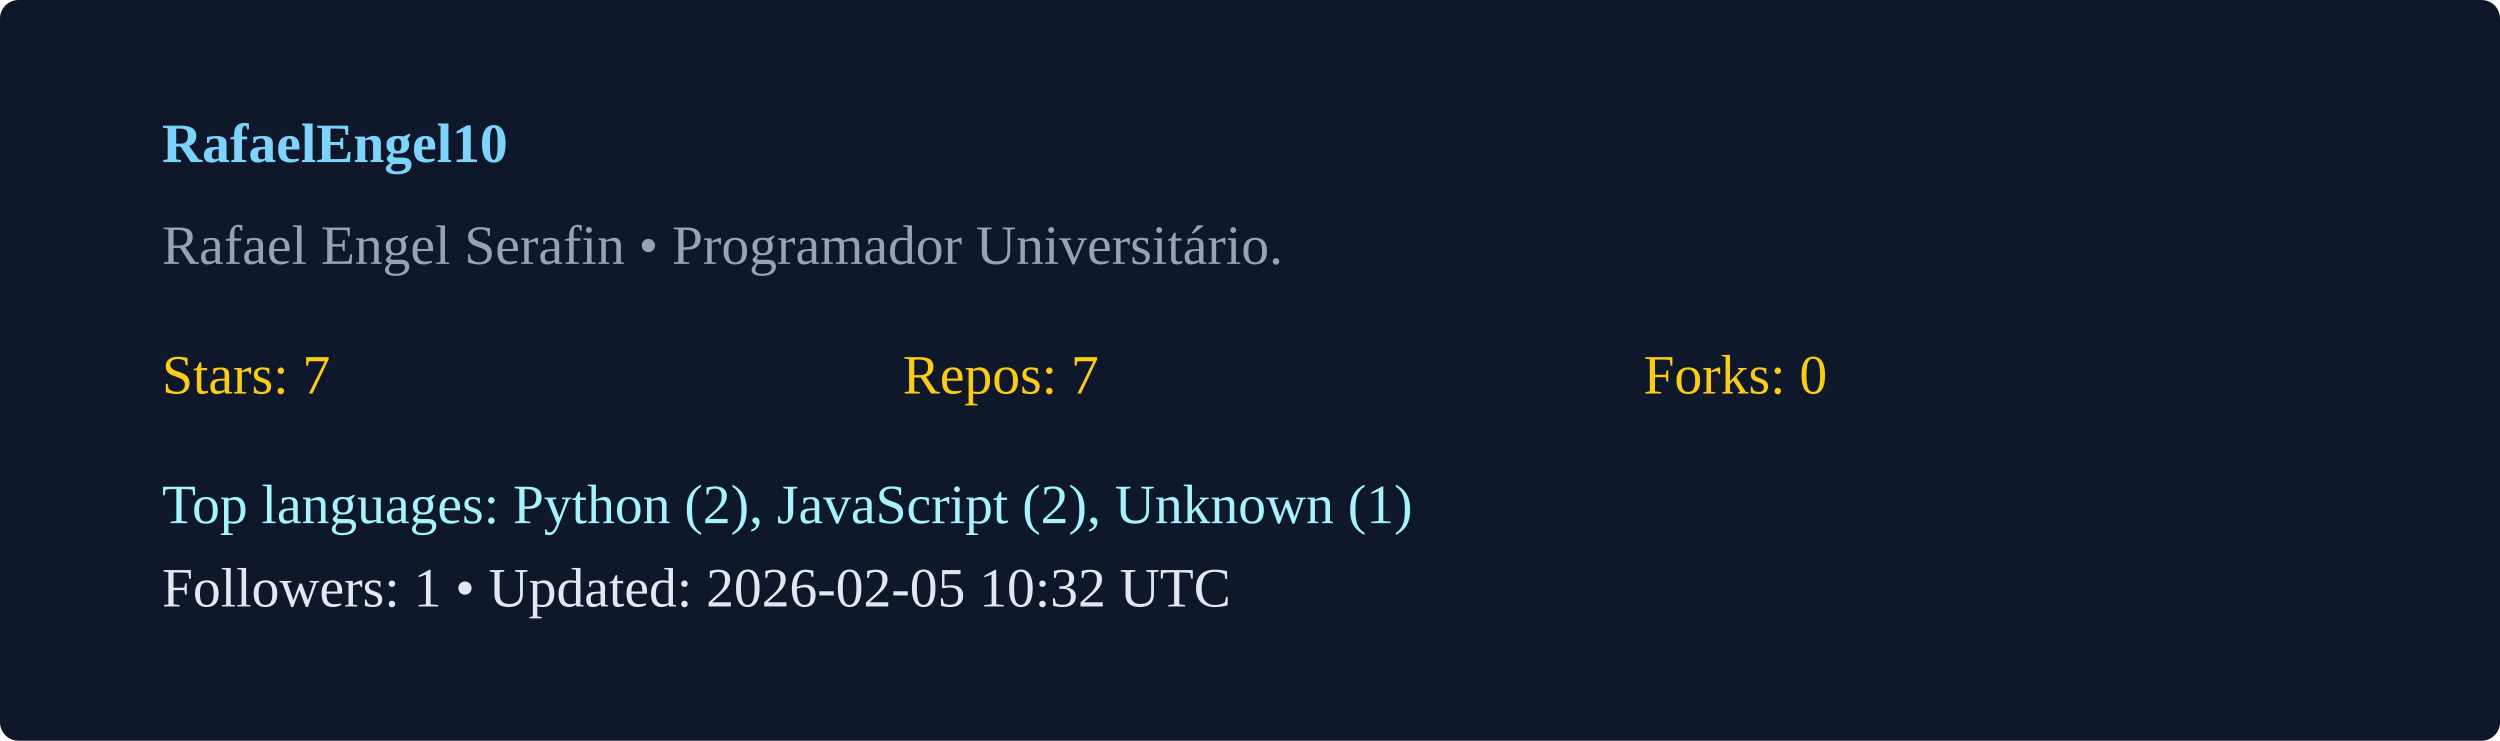
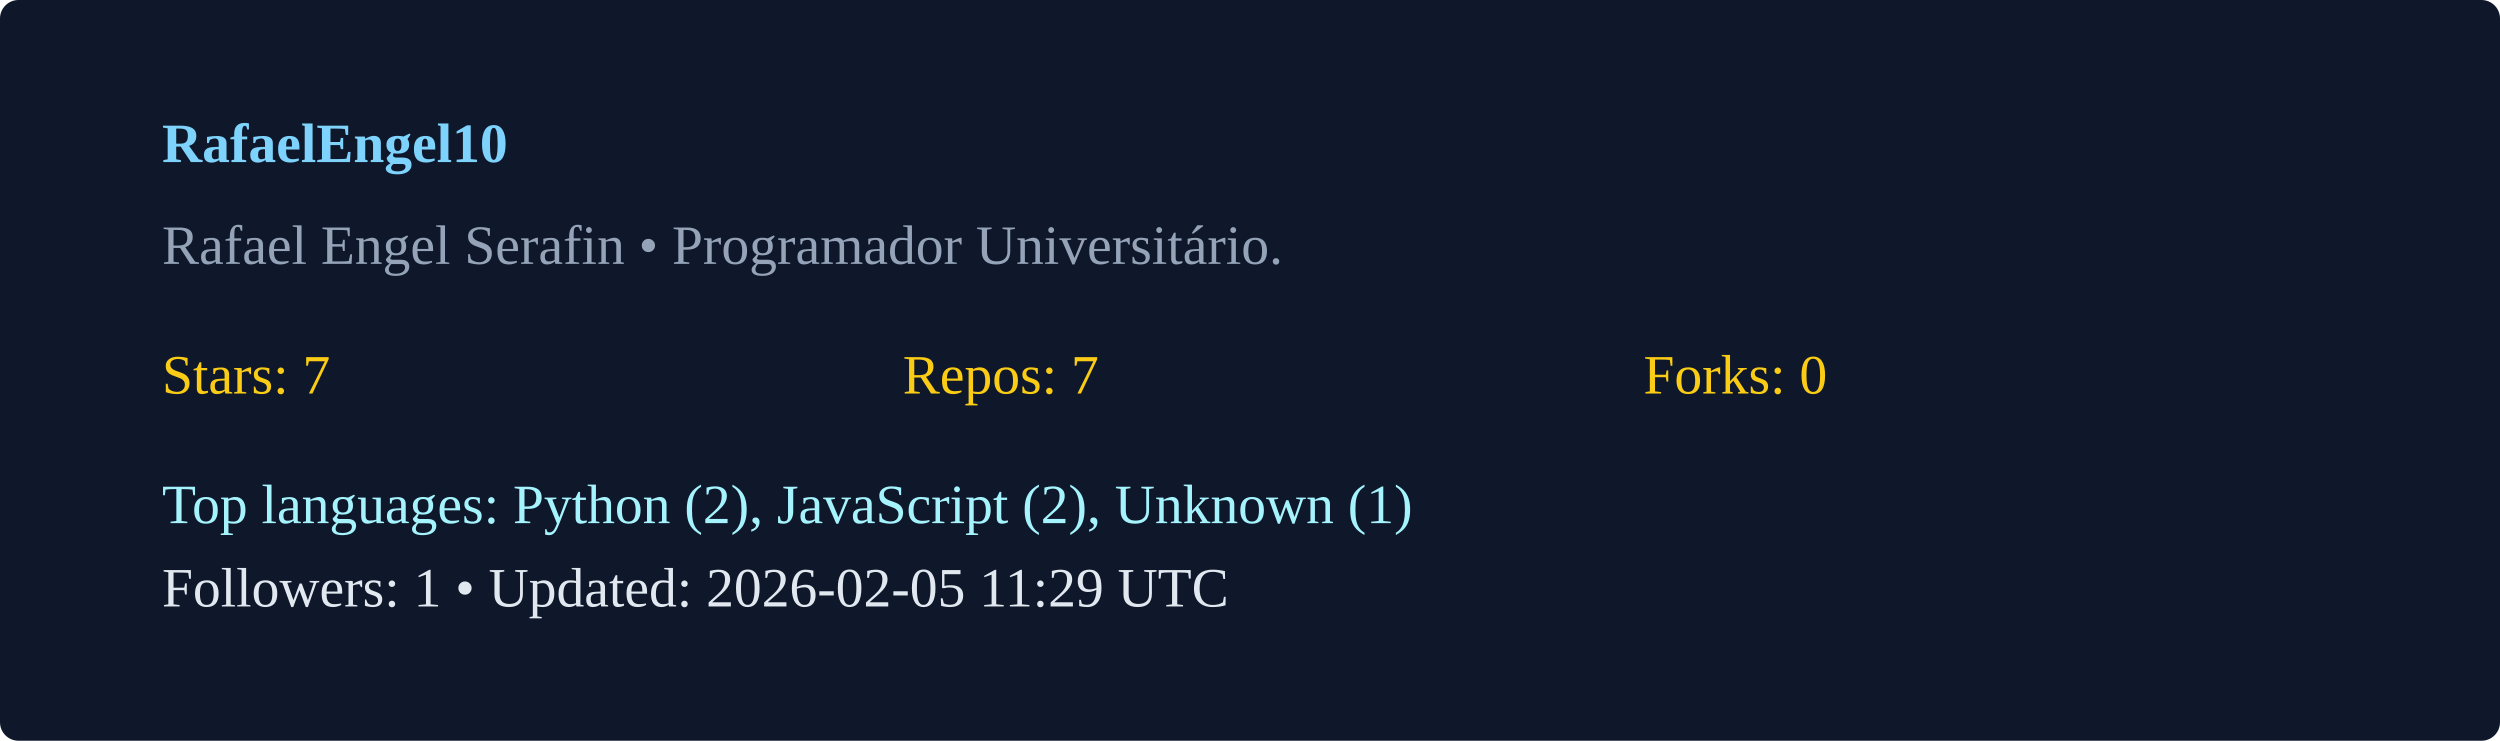
<svg xmlns="http://www.w3.org/2000/svg" width="540" height="160" viewBox="0 0 540 160">
  <rect width="100%" height="100%" rx="4" fill="#0f172a" />
  <g transform="translate(35,35)">
    <text x="0" y="0" fill="#7dd3fc" font-weight="600">RafaelEngel10</text>
    <text x="0" y="22" fill="#94a3b8">Rafael Engel Serafin  • Programador Universitário. </text>
    <g transform="translate(0,50)">
      <text x="0" y="0" fill="#facc15">Stars: 7</text>
      <text x="160" y="0" fill="#facc15">Repos: 7</text>
      <text x="320" y="0" fill="#facc15">Forks: 0</text>
      <text x="0" y="28" fill="#a5f3fc">Top languages: Python (2), JavaScript (2), Unknown (1)</text>
-       <text x="0" y="46" fill="#e2e8f0">Followers: 1 • Updated: 2026-02-05 10:32 UTC</text>
+       <text x="0" y="46" fill="#e2e8f0">Followers: 1 • Updated: 2026-02-05 11:29 UTC</text>
    </g>
  </g>
</svg>
